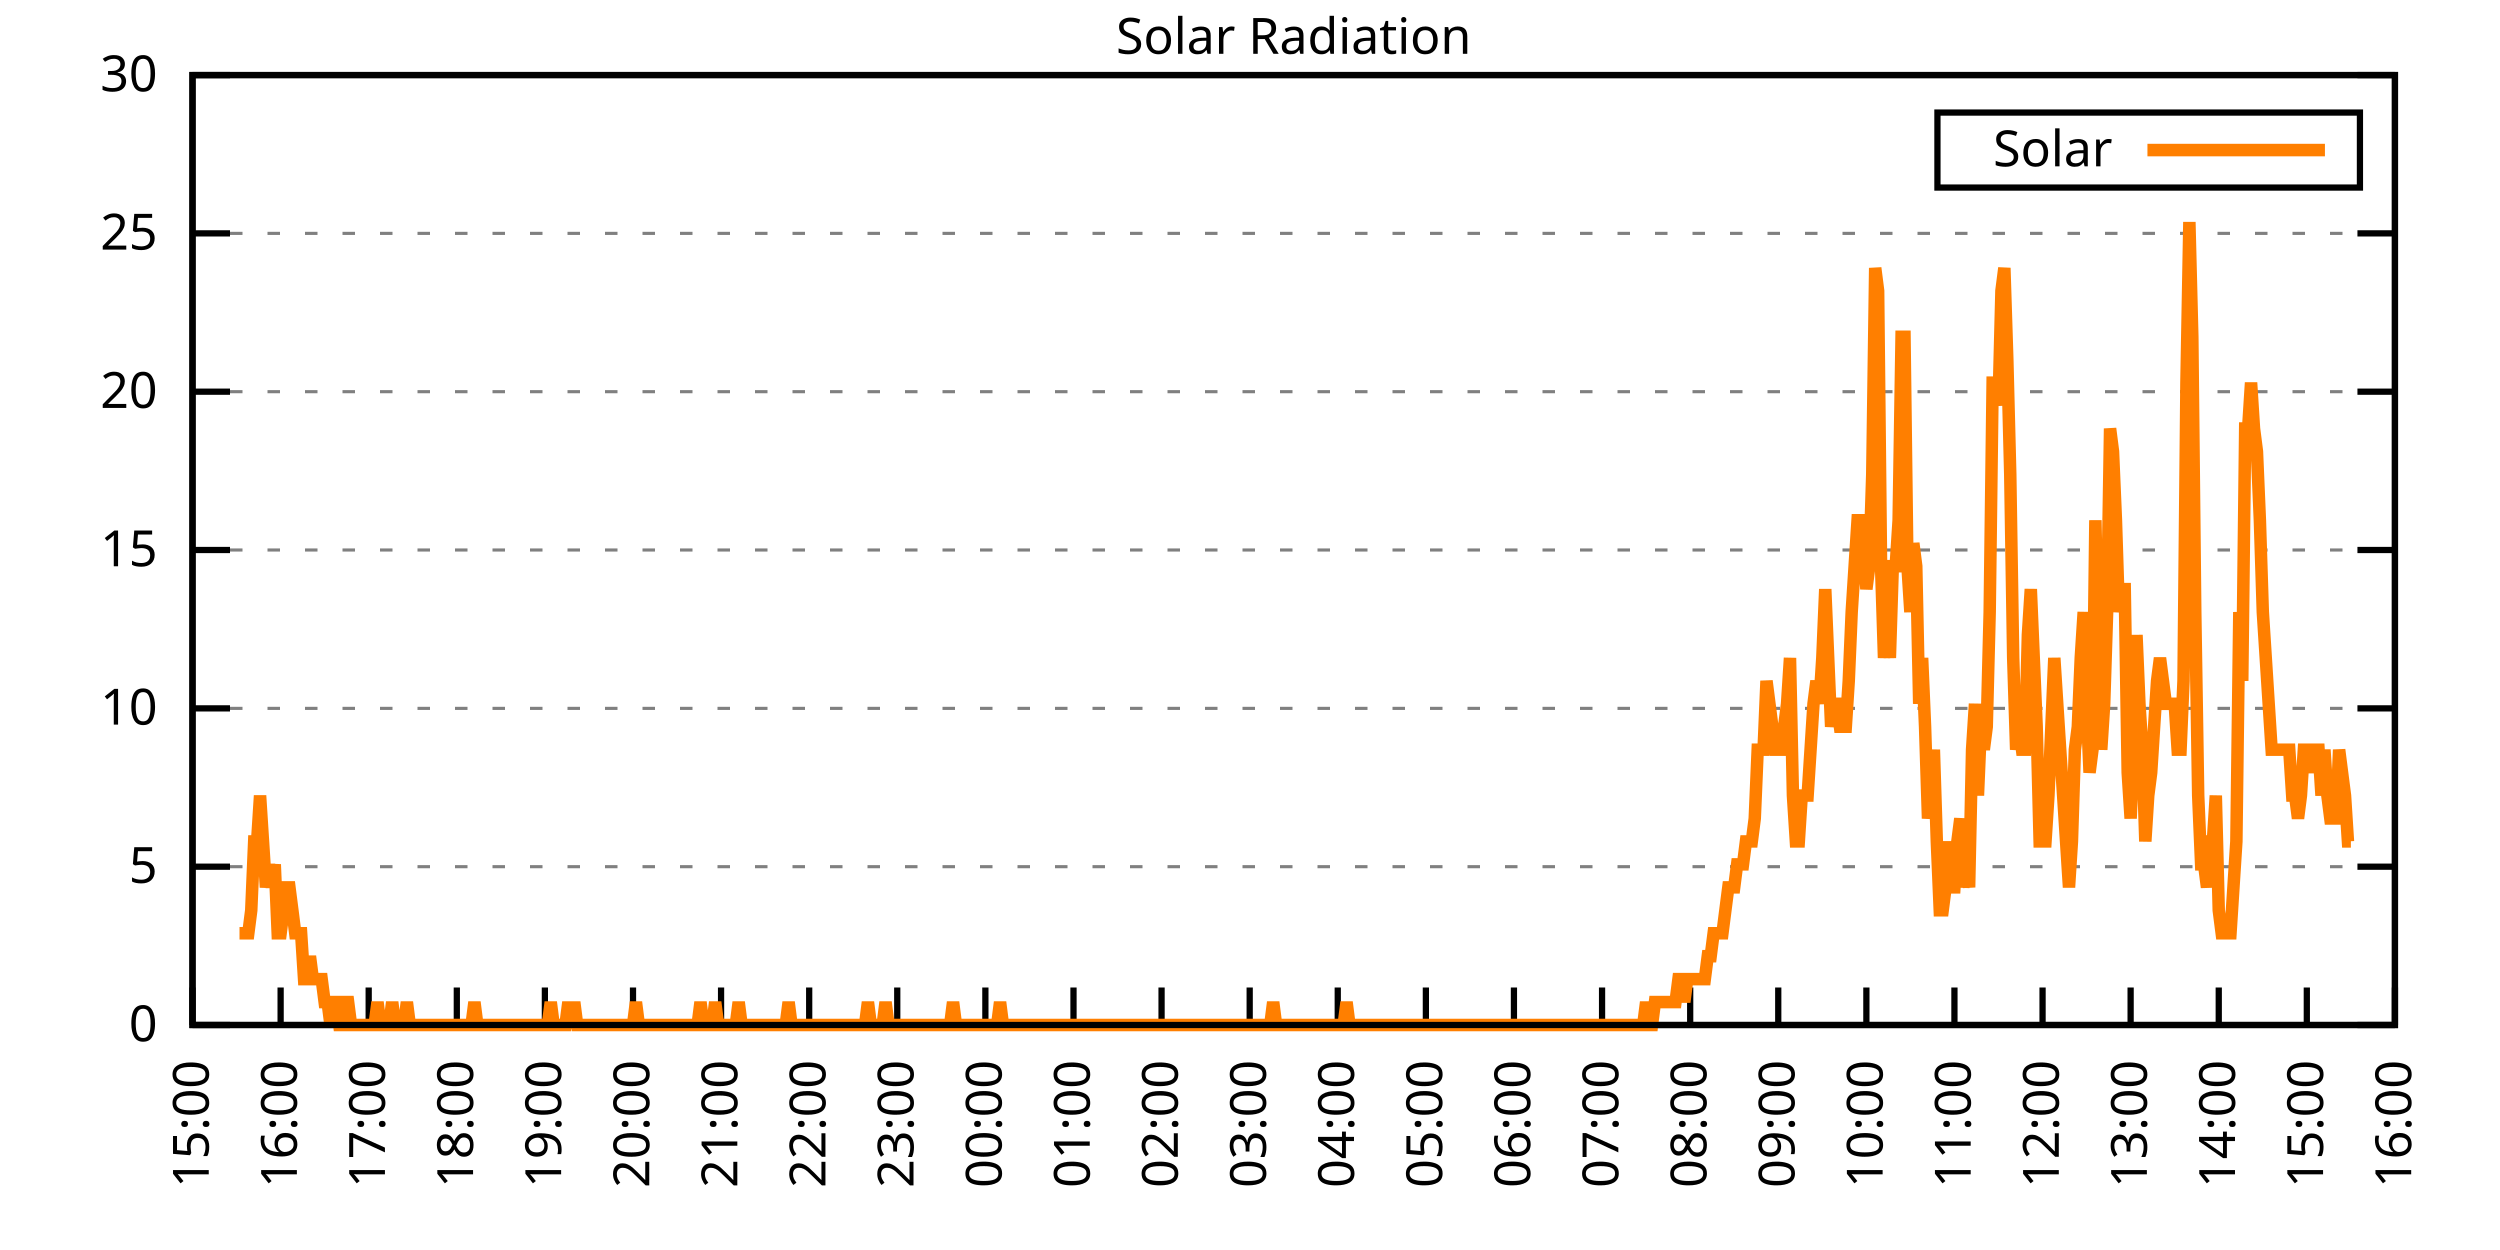
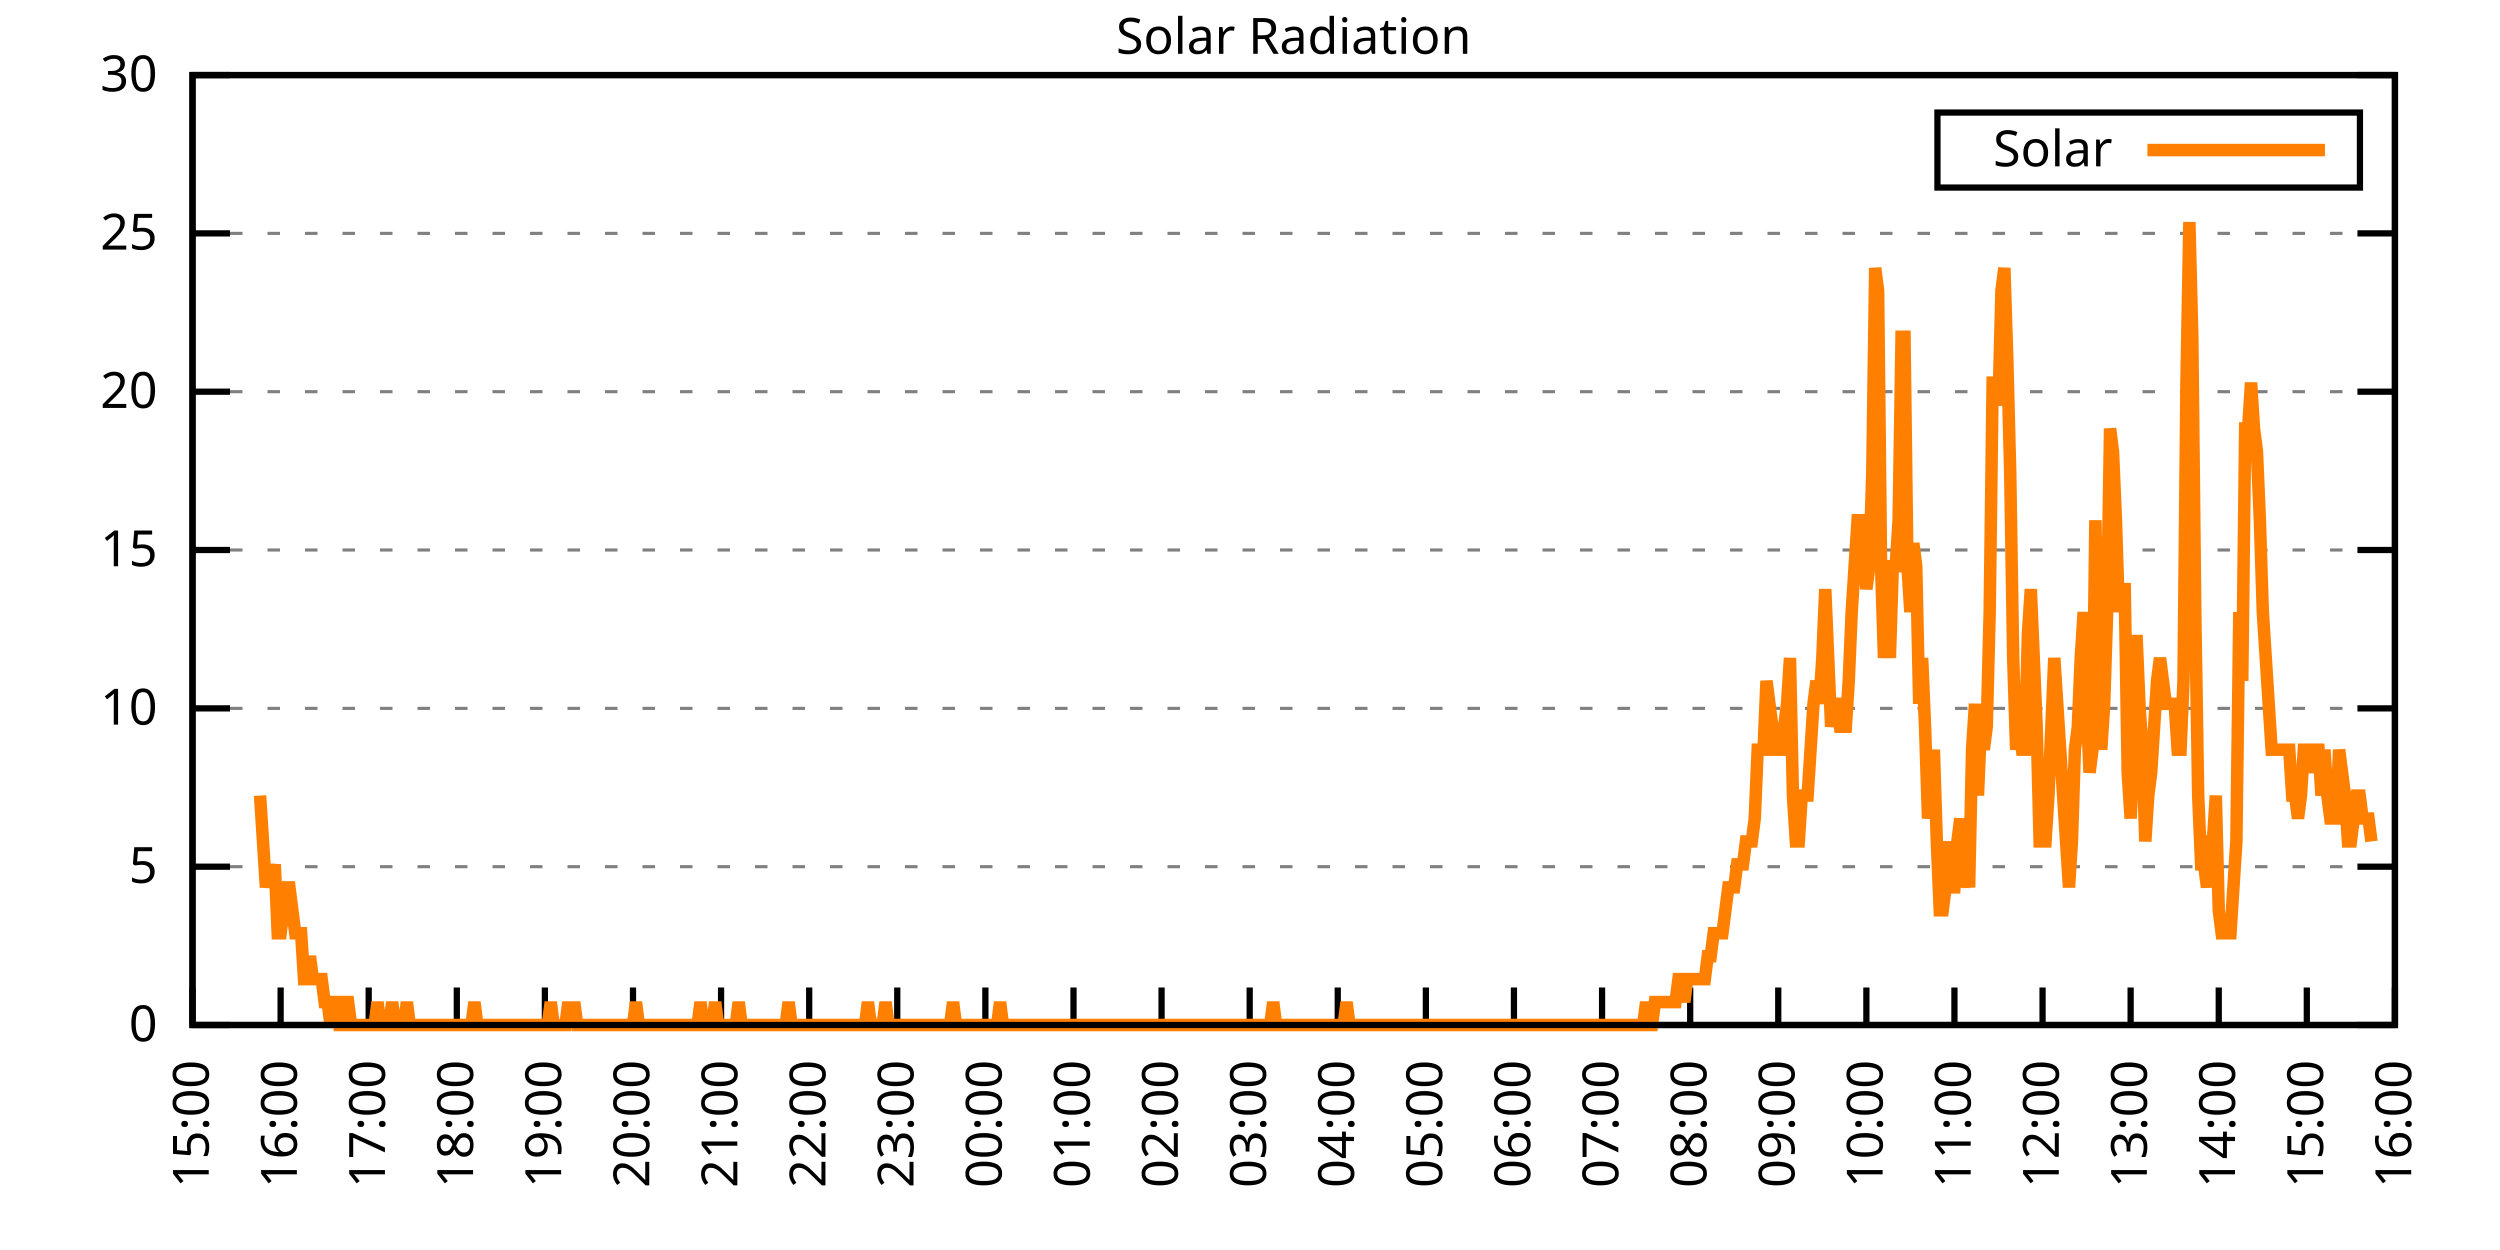
<svg xmlns="http://www.w3.org/2000/svg" xmlns:xlink="http://www.w3.org/1999/xlink" width="400" height="200" viewBox="0 0 400 200">
  <g id="gnuplot_canvas">
    <rect x="0" y="0" width="400" height="200" fill="none" />
    <defs>
      <circle id="gpDot" r="0.5" stroke-width="0.5" stroke="currentColor" />
      <path id="gpPt0" stroke-width="0.333" stroke="currentColor" d="M-1,0 h2 M0,-1 v2" />
      <path id="gpPt1" stroke-width="0.333" stroke="currentColor" d="M-1,-1 L1,1 M1,-1 L-1,1" />
      <path id="gpPt2" stroke-width="0.333" stroke="currentColor" d="M-1,0 L1,0 M0,-1 L0,1 M-1,-1 L1,1 M-1,1 L1,-1" />
      <rect id="gpPt3" stroke-width="0.333" stroke="currentColor" x="-1" y="-1" width="2" height="2" />
      <rect id="gpPt4" stroke-width="0.333" stroke="currentColor" fill="currentColor" x="-1" y="-1" width="2" height="2" />
      <circle id="gpPt5" stroke-width="0.333" stroke="currentColor" cx="0" cy="0" r="1" />
      <use xlink:href="#gpPt5" id="gpPt6" fill="currentColor" stroke="none" />
      <path id="gpPt7" stroke-width="0.333" stroke="currentColor" d="M0,-1.33 L-1.33,0.67 L1.33,0.67 z" />
      <use xlink:href="#gpPt7" id="gpPt8" fill="currentColor" stroke="none" />
      <use xlink:href="#gpPt7" id="gpPt9" stroke="currentColor" transform="rotate(180)" />
      <use xlink:href="#gpPt9" id="gpPt10" fill="currentColor" stroke="none" />
      <use xlink:href="#gpPt3" id="gpPt11" stroke="currentColor" transform="rotate(45)" />
      <use xlink:href="#gpPt11" id="gpPt12" fill="currentColor" stroke="none" />
      <path id="gpPt13" stroke-width="0.333" stroke="currentColor" d="M0,1.330 L1.265,0.411 L0.782,-1.067 L-0.782,-1.076 L-1.265,0.411 z" />
      <use xlink:href="#gpPt13" id="gpPt14" fill="currentColor" stroke="none" />
      <filter id="textbox" filterUnits="objectBoundingBox" x="0" y="0" height="1" width="1">
        <feFlood flood-color="white" flood-opacity="1" result="bgnd" />
        <feComposite in="SourceGraphic" in2="bgnd" operator="atop" />
      </filter>
      <filter id="greybox" filterUnits="objectBoundingBox" x="0" y="0" height="1" width="1">
        <feFlood flood-color="lightgrey" flood-opacity="1" result="grey" />
        <feComposite in="SourceGraphic" in2="grey" operator="atop" />
      </filter>
    </defs>
    <g fill="none" color="white" stroke="currentColor" stroke-width="1.00" stroke-linecap="butt" stroke-linejoin="miter">
</g>
    <g fill="none" color="black" stroke="currentColor" stroke-width="1.00" stroke-linecap="butt" stroke-linejoin="miter">
      <g stroke="none" shape-rendering="crispEdges">
        <polygon fill="rgb(255, 255, 255)" points="30.80,164.00 383.18,164.00 383.18,12.02 30.80,12.02 " />
      </g>
    </g>
    <g fill="none" color="black" stroke="currentColor" stroke-width="1.00" stroke-linecap="butt" stroke-linejoin="miter">
</g>
    <g fill="none" color="black" stroke="black" stroke-width="0.50" stroke-linecap="butt" stroke-linejoin="miter">
</g>
    <g fill="none" color="gray" stroke="currentColor" stroke-width="0.50" stroke-linecap="butt" stroke-linejoin="miter">
      <path stroke="gray" stroke-dasharray="2,4" class="gridline" d="M30.80,164.00 L383.19,164.00  " />
    </g>
    <g fill="none" color="gray" stroke="gray" stroke-width="1.00" stroke-linecap="butt" stroke-linejoin="miter">
</g>
    <g fill="none" color="black" stroke="currentColor" stroke-width="1.00" stroke-linecap="butt" stroke-linejoin="miter">
      <path stroke="black" d="M30.80,164.00 L36.80,164.00 M383.19,164.00 L377.19,164.00  " />
      <g transform="translate(25.20,166.60)" stroke="none" fill="black" font-family="Sans" font-size="8.00" text-anchor="end">
        <text>
          <tspan font-family="Sans"> 0</tspan>
        </text>
      </g>
    </g>
    <g fill="none" color="black" stroke="currentColor" stroke-width="1.00" stroke-linecap="butt" stroke-linejoin="miter">
</g>
    <g fill="none" color="black" stroke="black" stroke-width="0.50" stroke-linecap="butt" stroke-linejoin="miter">
</g>
    <g fill="none" color="gray" stroke="currentColor" stroke-width="0.50" stroke-linecap="butt" stroke-linejoin="miter">
      <path stroke="gray" stroke-dasharray="2,4" class="gridline" d="M30.80,138.67 L383.19,138.67  " />
    </g>
    <g fill="none" color="gray" stroke="gray" stroke-width="1.00" stroke-linecap="butt" stroke-linejoin="miter">
</g>
    <g fill="none" color="black" stroke="currentColor" stroke-width="1.00" stroke-linecap="butt" stroke-linejoin="miter">
      <path stroke="black" d="M30.80,138.67 L36.80,138.67 M383.19,138.67 L377.19,138.67  " />
      <g transform="translate(25.20,141.27)" stroke="none" fill="black" font-family="Sans" font-size="8.00" text-anchor="end">
        <text>
          <tspan font-family="Sans"> 5</tspan>
        </text>
      </g>
    </g>
    <g fill="none" color="black" stroke="currentColor" stroke-width="1.00" stroke-linecap="butt" stroke-linejoin="miter">
</g>
    <g fill="none" color="black" stroke="black" stroke-width="0.50" stroke-linecap="butt" stroke-linejoin="miter">
</g>
    <g fill="none" color="gray" stroke="currentColor" stroke-width="0.50" stroke-linecap="butt" stroke-linejoin="miter">
      <path stroke="gray" stroke-dasharray="2,4" class="gridline" d="M30.80,113.34 L383.19,113.34  " />
    </g>
    <g fill="none" color="gray" stroke="gray" stroke-width="1.00" stroke-linecap="butt" stroke-linejoin="miter">
</g>
    <g fill="none" color="black" stroke="currentColor" stroke-width="1.00" stroke-linecap="butt" stroke-linejoin="miter">
      <path stroke="black" d="M30.80,113.34 L36.80,113.34 M383.19,113.34 L377.19,113.34  " />
      <g transform="translate(25.20,115.94)" stroke="none" fill="black" font-family="Sans" font-size="8.00" text-anchor="end">
        <text>
          <tspan font-family="Sans"> 10</tspan>
        </text>
      </g>
    </g>
    <g fill="none" color="black" stroke="currentColor" stroke-width="1.00" stroke-linecap="butt" stroke-linejoin="miter">
</g>
    <g fill="none" color="black" stroke="black" stroke-width="0.50" stroke-linecap="butt" stroke-linejoin="miter">
</g>
    <g fill="none" color="gray" stroke="currentColor" stroke-width="0.50" stroke-linecap="butt" stroke-linejoin="miter">
      <path stroke="gray" stroke-dasharray="2,4" class="gridline" d="M30.80,88.00 L383.19,88.00  " />
    </g>
    <g fill="none" color="gray" stroke="gray" stroke-width="1.00" stroke-linecap="butt" stroke-linejoin="miter">
</g>
    <g fill="none" color="black" stroke="currentColor" stroke-width="1.00" stroke-linecap="butt" stroke-linejoin="miter">
      <path stroke="black" d="M30.80,88.00 L36.80,88.00 M383.19,88.00 L377.19,88.00  " />
      <g transform="translate(25.20,90.60)" stroke="none" fill="black" font-family="Sans" font-size="8.00" text-anchor="end">
        <text>
          <tspan font-family="Sans"> 15</tspan>
        </text>
      </g>
    </g>
    <g fill="none" color="black" stroke="currentColor" stroke-width="1.00" stroke-linecap="butt" stroke-linejoin="miter">
</g>
    <g fill="none" color="black" stroke="black" stroke-width="0.50" stroke-linecap="butt" stroke-linejoin="miter">
</g>
    <g fill="none" color="gray" stroke="currentColor" stroke-width="0.50" stroke-linecap="butt" stroke-linejoin="miter">
      <path stroke="gray" stroke-dasharray="2,4" class="gridline" d="M30.80,62.67 L383.19,62.67  " />
    </g>
    <g fill="none" color="gray" stroke="gray" stroke-width="1.00" stroke-linecap="butt" stroke-linejoin="miter">
</g>
    <g fill="none" color="black" stroke="currentColor" stroke-width="1.00" stroke-linecap="butt" stroke-linejoin="miter">
      <path stroke="black" d="M30.80,62.67 L36.80,62.67 M383.19,62.67 L377.19,62.67  " />
      <g transform="translate(25.20,65.27)" stroke="none" fill="black" font-family="Sans" font-size="8.00" text-anchor="end">
        <text>
          <tspan font-family="Sans"> 20</tspan>
        </text>
      </g>
    </g>
    <g fill="none" color="black" stroke="currentColor" stroke-width="1.00" stroke-linecap="butt" stroke-linejoin="miter">
</g>
    <g fill="none" color="black" stroke="black" stroke-width="0.50" stroke-linecap="butt" stroke-linejoin="miter">
</g>
    <g fill="none" color="gray" stroke="currentColor" stroke-width="0.50" stroke-linecap="butt" stroke-linejoin="miter">
      <path stroke="gray" stroke-dasharray="2,4" class="gridline" d="M30.80,37.34 L383.19,37.34  " />
    </g>
    <g fill="none" color="gray" stroke="gray" stroke-width="1.00" stroke-linecap="butt" stroke-linejoin="miter">
</g>
    <g fill="none" color="black" stroke="currentColor" stroke-width="1.00" stroke-linecap="butt" stroke-linejoin="miter">
      <path stroke="black" d="M30.80,37.34 L36.80,37.34 M383.19,37.34 L377.19,37.34  " />
      <g transform="translate(25.20,39.94)" stroke="none" fill="black" font-family="Sans" font-size="8.00" text-anchor="end">
        <text>
          <tspan font-family="Sans"> 25</tspan>
        </text>
      </g>
    </g>
    <g fill="none" color="black" stroke="currentColor" stroke-width="1.00" stroke-linecap="butt" stroke-linejoin="miter">
</g>
    <g fill="none" color="black" stroke="black" stroke-width="0.50" stroke-linecap="butt" stroke-linejoin="miter">
</g>
    <g fill="none" color="gray" stroke="currentColor" stroke-width="0.50" stroke-linecap="butt" stroke-linejoin="miter">
      <path stroke="gray" stroke-dasharray="2,4" class="gridline" d="M30.80,12.01 L383.19,12.01  " />
    </g>
    <g fill="none" color="gray" stroke="gray" stroke-width="1.00" stroke-linecap="butt" stroke-linejoin="miter">
</g>
    <g fill="none" color="black" stroke="currentColor" stroke-width="1.00" stroke-linecap="butt" stroke-linejoin="miter">
      <path stroke="black" d="M30.80,12.01 L36.80,12.01 M383.19,12.01 L377.19,12.01  " />
      <g transform="translate(25.20,14.61)" stroke="none" fill="black" font-family="Sans" font-size="8.00" text-anchor="end">
        <text>
          <tspan font-family="Sans"> 30</tspan>
        </text>
      </g>
    </g>
    <g fill="none" color="black" stroke="currentColor" stroke-width="1.00" stroke-linecap="butt" stroke-linejoin="miter">
      <path stroke="black" d="M30.80,164.00 L30.80,158.00  " />
      <g transform="translate(33.40,169.60) rotate(270.00)" stroke="none" fill="black" font-family="Sans" font-size="8.00" text-anchor="end">
        <text>
          <tspan font-family="Sans">15:00</tspan>
        </text>
      </g>
    </g>
    <g fill="none" color="black" stroke="currentColor" stroke-width="1.00" stroke-linecap="butt" stroke-linejoin="miter">
      <path stroke="black" d="M44.90,164.00 L44.90,158.00  " />
      <g transform="translate(47.50,169.60) rotate(270.00)" stroke="none" fill="black" font-family="Sans" font-size="8.00" text-anchor="end">
        <text>
          <tspan font-family="Sans">16:00</tspan>
        </text>
      </g>
    </g>
    <g fill="none" color="black" stroke="currentColor" stroke-width="1.00" stroke-linecap="butt" stroke-linejoin="miter">
      <path stroke="black" d="M58.99,164.00 L58.99,158.00  " />
      <g transform="translate(61.59,169.60) rotate(270.00)" stroke="none" fill="black" font-family="Sans" font-size="8.00" text-anchor="end">
        <text>
          <tspan font-family="Sans">17:00</tspan>
        </text>
      </g>
    </g>
    <g fill="none" color="black" stroke="currentColor" stroke-width="1.00" stroke-linecap="butt" stroke-linejoin="miter">
      <path stroke="black" d="M73.09,164.00 L73.09,158.00  " />
      <g transform="translate(75.69,169.60) rotate(270.00)" stroke="none" fill="black" font-family="Sans" font-size="8.00" text-anchor="end">
        <text>
          <tspan font-family="Sans">18:00</tspan>
        </text>
      </g>
    </g>
    <g fill="none" color="black" stroke="currentColor" stroke-width="1.00" stroke-linecap="butt" stroke-linejoin="miter">
      <path stroke="black" d="M87.18,164.00 L87.18,158.00  " />
      <g transform="translate(89.78,169.60) rotate(270.00)" stroke="none" fill="black" font-family="Sans" font-size="8.00" text-anchor="end">
        <text>
          <tspan font-family="Sans">19:00</tspan>
        </text>
      </g>
    </g>
    <g fill="none" color="black" stroke="currentColor" stroke-width="1.00" stroke-linecap="butt" stroke-linejoin="miter">
      <path stroke="black" d="M101.28,164.00 L101.28,158.00  " />
      <g transform="translate(103.88,169.60) rotate(270.00)" stroke="none" fill="black" font-family="Sans" font-size="8.00" text-anchor="end">
        <text>
          <tspan font-family="Sans">20:00</tspan>
        </text>
      </g>
    </g>
    <g fill="none" color="black" stroke="currentColor" stroke-width="1.00" stroke-linecap="butt" stroke-linejoin="miter">
      <path stroke="black" d="M115.37,164.00 L115.37,158.00  " />
      <g transform="translate(117.97,169.60) rotate(270.00)" stroke="none" fill="black" font-family="Sans" font-size="8.00" text-anchor="end">
        <text>
          <tspan font-family="Sans">21:00</tspan>
        </text>
      </g>
    </g>
    <g fill="none" color="black" stroke="currentColor" stroke-width="1.00" stroke-linecap="butt" stroke-linejoin="miter">
      <path stroke="black" d="M129.47,164.00 L129.47,158.00  " />
      <g transform="translate(132.07,169.60) rotate(270.00)" stroke="none" fill="black" font-family="Sans" font-size="8.00" text-anchor="end">
        <text>
          <tspan font-family="Sans">22:00</tspan>
        </text>
      </g>
    </g>
    <g fill="none" color="black" stroke="currentColor" stroke-width="1.00" stroke-linecap="butt" stroke-linejoin="miter">
      <path stroke="black" d="M143.56,164.00 L143.56,158.00  " />
      <g transform="translate(146.16,169.60) rotate(270.00)" stroke="none" fill="black" font-family="Sans" font-size="8.00" text-anchor="end">
        <text>
          <tspan font-family="Sans">23:00</tspan>
        </text>
      </g>
    </g>
    <g fill="none" color="black" stroke="currentColor" stroke-width="1.00" stroke-linecap="butt" stroke-linejoin="miter">
      <path stroke="black" d="M157.66,164.00 L157.66,158.00  " />
      <g transform="translate(160.26,169.60) rotate(270.00)" stroke="none" fill="black" font-family="Sans" font-size="8.00" text-anchor="end">
        <text>
          <tspan font-family="Sans">00:00</tspan>
        </text>
      </g>
    </g>
    <g fill="none" color="black" stroke="currentColor" stroke-width="1.00" stroke-linecap="butt" stroke-linejoin="miter">
      <path stroke="black" d="M171.76,164.00 L171.76,158.00  " />
      <g transform="translate(174.36,169.60) rotate(270.00)" stroke="none" fill="black" font-family="Sans" font-size="8.00" text-anchor="end">
        <text>
          <tspan font-family="Sans">01:00</tspan>
        </text>
      </g>
    </g>
    <g fill="none" color="black" stroke="currentColor" stroke-width="1.00" stroke-linecap="butt" stroke-linejoin="miter">
      <path stroke="black" d="M185.85,164.00 L185.85,158.00  " />
      <g transform="translate(188.45,169.60) rotate(270.00)" stroke="none" fill="black" font-family="Sans" font-size="8.00" text-anchor="end">
        <text>
          <tspan font-family="Sans">02:00</tspan>
        </text>
      </g>
    </g>
    <g fill="none" color="black" stroke="currentColor" stroke-width="1.00" stroke-linecap="butt" stroke-linejoin="miter">
      <path stroke="black" d="M199.95,164.00 L199.95,158.00  " />
      <g transform="translate(202.55,169.60) rotate(270.00)" stroke="none" fill="black" font-family="Sans" font-size="8.00" text-anchor="end">
        <text>
          <tspan font-family="Sans">03:00</tspan>
        </text>
      </g>
    </g>
    <g fill="none" color="black" stroke="currentColor" stroke-width="1.00" stroke-linecap="butt" stroke-linejoin="miter">
      <path stroke="black" d="M214.04,164.00 L214.04,158.00  " />
      <g transform="translate(216.64,169.60) rotate(270.00)" stroke="none" fill="black" font-family="Sans" font-size="8.00" text-anchor="end">
        <text>
          <tspan font-family="Sans">04:00</tspan>
        </text>
      </g>
    </g>
    <g fill="none" color="black" stroke="currentColor" stroke-width="1.00" stroke-linecap="butt" stroke-linejoin="miter">
      <path stroke="black" d="M228.14,164.00 L228.14,158.00  " />
      <g transform="translate(230.74,169.60) rotate(270.00)" stroke="none" fill="black" font-family="Sans" font-size="8.00" text-anchor="end">
        <text>
          <tspan font-family="Sans">05:00</tspan>
        </text>
      </g>
    </g>
    <g fill="none" color="black" stroke="currentColor" stroke-width="1.00" stroke-linecap="butt" stroke-linejoin="miter">
      <path stroke="black" d="M242.23,164.00 L242.23,158.00  " />
      <g transform="translate(244.83,169.60) rotate(270.00)" stroke="none" fill="black" font-family="Sans" font-size="8.00" text-anchor="end">
        <text>
          <tspan font-family="Sans">06:00</tspan>
        </text>
      </g>
    </g>
    <g fill="none" color="black" stroke="currentColor" stroke-width="1.00" stroke-linecap="butt" stroke-linejoin="miter">
      <path stroke="black" d="M256.33,164.00 L256.33,158.00  " />
      <g transform="translate(258.93,169.60) rotate(270.00)" stroke="none" fill="black" font-family="Sans" font-size="8.00" text-anchor="end">
        <text>
          <tspan font-family="Sans">07:00</tspan>
        </text>
      </g>
    </g>
    <g fill="none" color="black" stroke="currentColor" stroke-width="1.00" stroke-linecap="butt" stroke-linejoin="miter">
      <path stroke="black" d="M270.43,164.00 L270.43,158.00  " />
      <g transform="translate(273.03,169.60) rotate(270.00)" stroke="none" fill="black" font-family="Sans" font-size="8.00" text-anchor="end">
        <text>
          <tspan font-family="Sans">08:00</tspan>
        </text>
      </g>
    </g>
    <g fill="none" color="black" stroke="currentColor" stroke-width="1.00" stroke-linecap="butt" stroke-linejoin="miter">
      <path stroke="black" d="M284.52,164.00 L284.52,158.00  " />
      <g transform="translate(287.12,169.60) rotate(270.00)" stroke="none" fill="black" font-family="Sans" font-size="8.00" text-anchor="end">
        <text>
          <tspan font-family="Sans">09:00</tspan>
        </text>
      </g>
    </g>
    <g fill="none" color="black" stroke="currentColor" stroke-width="1.00" stroke-linecap="butt" stroke-linejoin="miter">
      <path stroke="black" d="M298.62,164.00 L298.62,158.00  " />
      <g transform="translate(301.22,169.60) rotate(270.00)" stroke="none" fill="black" font-family="Sans" font-size="8.00" text-anchor="end">
        <text>
          <tspan font-family="Sans">10:00</tspan>
        </text>
      </g>
    </g>
    <g fill="none" color="black" stroke="currentColor" stroke-width="1.00" stroke-linecap="butt" stroke-linejoin="miter">
      <path stroke="black" d="M312.71,164.00 L312.71,158.00  " />
      <g transform="translate(315.31,169.60) rotate(270.00)" stroke="none" fill="black" font-family="Sans" font-size="8.00" text-anchor="end">
        <text>
          <tspan font-family="Sans">11:00</tspan>
        </text>
      </g>
    </g>
    <g fill="none" color="black" stroke="currentColor" stroke-width="1.00" stroke-linecap="butt" stroke-linejoin="miter">
      <path stroke="black" d="M326.81,164.00 L326.81,158.00  " />
      <g transform="translate(329.41,169.60) rotate(270.00)" stroke="none" fill="black" font-family="Sans" font-size="8.00" text-anchor="end">
        <text>
          <tspan font-family="Sans">12:00</tspan>
        </text>
      </g>
    </g>
    <g fill="none" color="black" stroke="currentColor" stroke-width="1.00" stroke-linecap="butt" stroke-linejoin="miter">
      <path stroke="black" d="M340.90,164.00 L340.90,158.00  " />
      <g transform="translate(343.50,169.60) rotate(270.00)" stroke="none" fill="black" font-family="Sans" font-size="8.00" text-anchor="end">
        <text>
          <tspan font-family="Sans">13:00</tspan>
        </text>
      </g>
    </g>
    <g fill="none" color="black" stroke="currentColor" stroke-width="1.00" stroke-linecap="butt" stroke-linejoin="miter">
      <path stroke="black" d="M355.00,164.00 L355.00,158.00  " />
      <g transform="translate(357.60,169.60) rotate(270.00)" stroke="none" fill="black" font-family="Sans" font-size="8.00" text-anchor="end">
        <text>
          <tspan font-family="Sans">14:00</tspan>
        </text>
      </g>
    </g>
    <g fill="none" color="black" stroke="currentColor" stroke-width="1.00" stroke-linecap="butt" stroke-linejoin="miter">
      <path stroke="black" d="M369.09,164.00 L369.09,158.00  " />
      <g transform="translate(371.69,169.60) rotate(270.00)" stroke="none" fill="black" font-family="Sans" font-size="8.00" text-anchor="end">
        <text>
          <tspan font-family="Sans">15:00</tspan>
        </text>
      </g>
    </g>
    <g fill="none" color="black" stroke="currentColor" stroke-width="1.00" stroke-linecap="butt" stroke-linejoin="miter">
      <path stroke="black" d="M383.19,164.00 L383.19,158.00  " />
      <g transform="translate(385.79,169.60) rotate(270.00)" stroke="none" fill="black" font-family="Sans" font-size="8.00" text-anchor="end">
        <text>
          <tspan font-family="Sans">16:00</tspan>
        </text>
      </g>
    </g>
    <g fill="none" color="black" stroke="currentColor" stroke-width="1.00" stroke-linecap="butt" stroke-linejoin="miter">
</g>
    <g fill="none" color="black" stroke="currentColor" stroke-width="1.00" stroke-linecap="butt" stroke-linejoin="miter">
      <path stroke="black" d="M30.80,12.01 L30.80,164.00 L383.19,164.00 L383.19,12.01 L30.80,12.01 Z  " />
    </g>
    <g fill="none" color="black" stroke="currentColor" stroke-width="1.00" stroke-linecap="butt" stroke-linejoin="miter">
</g>
    <g fill="none" color="black" stroke="currentColor" stroke-width="1.00" stroke-linecap="butt" stroke-linejoin="miter">
      <path stroke="black" d="M309.99,30.01 L309.99,18.01 L377.59,18.01 L377.59,30.01 L309.99,30.01 Z  " />
    </g>
    <g id="Solar_Radiation_plot_1">
      <g fill="none" color="white" stroke="black" stroke-width="2.00" stroke-linecap="butt" stroke-linejoin="miter">
</g>
      <g fill="none" color="black" stroke="currentColor" stroke-width="2.00" stroke-linecap="butt" stroke-linejoin="miter">
        <g transform="translate(337.99,26.61)" stroke="none" fill="black" font-family="Sans" font-size="8.00" text-anchor="end">
          <text>
            <tspan font-family="Sans">Solar</tspan>
          </text>
        </g>
      </g>
      <g fill="none" color="black" stroke="currentColor" stroke-width="2.00" stroke-linecap="butt" stroke-linejoin="miter">
-         <path stroke="rgb(255, 127,   0)" d="M343.59,24.01 L371.99,24.01 M38.32,149.32 L38.79,149.32 L39.26,149.32 L39.73,149.32 L40.20,145.65 L40.67,134.63   L41.14,134.63 L41.61,127.29 L42.08,134.63 L42.55,141.98 L43.02,138.30 L43.49,141.98 L43.96,138.30 L44.43,149.32   L44.90,149.32 L45.37,145.65 L45.84,141.98 L46.31,141.98 L46.78,145.65 L47.24,149.32 L47.71,149.32 L48.18,149.32   L48.65,156.66 L49.12,156.66 L49.59,152.99 L50.06,156.66 L50.53,156.66 L51.00,156.66 L51.47,156.66 L51.94,160.33   L52.41,160.33 L52.88,164.00 L53.35,160.33 L53.82,160.33 L54.29,164.00 L54.76,164.00 L55.23,160.33 L55.70,160.33   L56.17,164.00 L56.64,164.00 L57.11,164.00 L57.58,164.00 L58.05,164.00 L58.52,164.00 L58.99,164.00 L59.46,164.00   L59.93,164.00 L60.40,160.33 L60.87,164.00 L61.34,164.00 L61.81,164.00 L62.28,164.00 L62.75,160.33 L63.22,164.00   L63.69,164.00 L64.16,164.00 L64.63,164.00 L65.10,160.33 L65.57,164.00 L66.04,164.00 L66.51,164.00 L66.98,164.00   L67.45,164.00 L67.92,164.00 L68.39,164.00 L68.86,164.00 L69.33,164.00 L69.80,164.00 L70.27,164.00 L70.74,164.00   L71.21,164.00 L71.68,164.00 L72.15,164.00 L72.62,164.00 L73.09,164.00 L73.56,164.00 L74.03,164.00 L74.50,164.00   L74.97,164.00 L75.44,164.00 L75.91,160.33 L76.38,164.00 L76.85,164.00 L77.32,164.00 L77.79,164.00 L78.26,164.00   L78.73,164.00 L79.19,164.00 L79.66,164.00 L80.13,164.00 L80.60,164.00 L81.07,164.00 L81.54,164.00 L82.01,164.00   L82.48,164.00 L82.95,164.00 L83.42,164.00 L83.89,164.00 L84.36,164.00 L84.83,164.00 L85.30,164.00 L85.77,164.00   L86.24,164.00 L86.71,164.00 L87.18,164.00 L87.65,164.00 L88.12,160.33 L88.59,164.00 L89.06,164.00 L89.53,164.00   L90.00,164.00 L90.47,164.00 L90.94,160.33 L91.41,164.00 L91.88,160.33 L92.35,164.00 L92.82,164.00 L93.29,164.00   L93.76,164.00 L94.23,164.00 L94.70,164.00 L95.17,164.00 L95.64,164.00 L96.11,164.00 L96.58,164.00 L97.05,164.00   L97.52,164.00 L97.99,164.00 L98.46,164.00 L98.93,164.00 L99.40,164.00 L99.87,164.00 L100.34,164.00 L100.81,164.00   L101.28,164.00 L101.75,160.33 L102.22,164.00 L102.69,164.00 L103.16,164.00 L103.63,164.00 L104.10,164.00 L104.57,164.00   L105.04,164.00 L105.51,164.00 L105.98,164.00 L106.45,164.00 L106.92,164.00 L107.39,164.00 L107.86,164.00 L108.33,164.00   L108.80,164.00 L109.27,164.00 L109.74,164.00 L110.21,164.00 L110.68,164.00 L111.14,164.00 L111.61,164.00 L112.08,160.33   L112.55,164.00 L113.02,164.00 L113.49,164.00 L113.96,164.00 L114.43,160.33 L114.90,164.00 L115.37,164.00 L115.84,164.00   L116.31,164.00 L116.78,164.00 L117.25,164.00 L117.72,164.00 L118.19,160.33 L118.66,164.00 L119.13,164.00 L119.60,164.00   L120.07,164.00 L120.54,164.00 L121.01,164.00 L121.48,164.00 L121.95,164.00 L122.42,164.00 L122.89,164.00 L123.36,164.00   L123.83,164.00 L124.30,164.00 L124.77,164.00 L125.24,164.00 L125.71,164.00 L126.18,160.33 L126.65,164.00 L127.12,164.00   L127.59,164.00 L128.06,164.00 L128.53,164.00 L129.00,164.00 L129.47,164.00 L129.94,164.00 L130.41,164.00 L130.88,164.00   L131.35,164.00 L131.82,164.00 L132.29,164.00 L132.76,164.00 L133.23,164.00 L133.70,164.00 L134.17,164.00 L134.64,164.00   L135.11,164.00 L135.58,164.00 L136.05,164.00 L136.52,164.00 L136.99,164.00 L137.46,164.00 L137.93,164.00 L138.40,164.00   L138.87,160.33 L139.34,164.00 L139.81,164.00 L140.28,164.00 L140.75,164.00 L141.22,164.00 L141.69,160.33 L142.16,164.00   L142.63,164.00 L143.09,164.00 L143.56,164.00 L144.03,164.00 L144.50,164.00 L144.97,164.00 L145.44,164.00 L145.91,164.00   L146.38,164.00 L146.85,164.00 L147.32,164.00 L147.79,164.00 L148.26,164.00 L148.73,164.00 L149.20,164.00 L149.67,164.00   L150.14,164.00 L150.61,164.00 L151.08,164.00 L151.55,164.00 L152.02,164.00 L152.49,160.33 L152.96,164.00 L153.43,164.00   L153.90,164.00 L154.37,164.00 L154.84,164.00 L155.31,164.00 L155.78,164.00 L156.25,164.00 L156.72,164.00 L157.19,164.00   L157.66,164.00 L158.13,164.00 L158.60,164.00 L159.07,164.00 L159.54,164.00 L160.01,160.33 L160.48,164.00 L160.95,164.00   L161.42,164.00 L161.89,164.00 L162.36,164.00 L162.83,164.00 L163.30,164.00 L163.77,164.00 L164.24,164.00 L164.71,164.00   L165.18,164.00 L165.65,164.00 L166.12,164.00 L166.59,164.00 L167.06,164.00 L167.53,164.00 L168.00,164.00 L168.47,164.00   L168.94,164.00 L169.41,164.00 L169.88,164.00 L170.35,164.00 L170.82,164.00 L171.29,164.00 L171.76,164.00 L172.23,164.00   L172.70,164.00 L173.17,164.00 L173.64,164.00 L174.11,164.00 L174.58,164.00 L175.04,164.00 L175.51,164.00 L175.98,164.00   L176.45,164.00 L176.92,164.00 L177.39,164.00 L177.86,164.00 L178.33,164.00 L178.80,164.00 L179.27,164.00 L179.74,164.00   L180.21,164.00 L180.68,164.00 L181.15,164.00 L181.62,164.00 L182.09,164.00 L182.56,164.00 L183.03,164.00 L183.50,164.00   L183.97,164.00 L184.44,164.00 L184.91,164.00 L185.38,164.00 L185.85,164.00 L186.32,164.00 L186.79,164.00 L187.26,164.00   L187.73,164.00 L188.20,164.00 L188.67,164.00 L189.14,164.00 L189.61,164.00 L190.08,164.00 L190.55,164.00 L191.02,164.00   L191.49,164.00 L191.96,164.00 L192.43,164.00 L192.90,164.00 L193.37,164.00 L193.84,164.00 L194.31,164.00 L194.78,164.00   L195.25,164.00 L195.72,164.00 L196.19,164.00 L196.66,164.00 L197.13,164.00 L197.60,164.00 L198.07,164.00 L198.54,164.00   L199.01,164.00 L199.48,164.00 L199.95,164.00 L200.42,164.00 L200.89,164.00 L201.36,164.00 L201.83,164.00 L202.30,164.00   L202.77,164.00 L203.24,164.00 L203.71,160.33 L204.18,164.00 L204.65,164.00 L205.12,164.00 L205.59,164.00 L206.06,164.00   L206.53,164.00 L207.00,164.00 L207.46,164.00 L207.93,164.00 L208.40,164.00 L208.87,164.00 L209.34,164.00 L209.81,164.00   L210.28,164.00 L210.75,164.00 L211.22,164.00 L211.69,164.00 L212.16,164.00 L212.63,164.00 L213.10,164.00 L213.57,164.00   L214.04,164.00 L214.51,164.00 L214.98,164.00 L215.45,160.33 L215.92,164.00 L216.39,164.00 L216.86,164.00 L217.33,164.00   L217.80,164.00 L218.27,164.00 L218.74,164.00 L219.21,164.00 L219.68,164.00 L220.15,164.00 L220.62,164.00 L221.09,164.00   L221.56,164.00 L222.03,164.00 L222.50,164.00 L222.97,164.00 L223.44,164.00 L223.91,164.00 L224.38,164.00 L224.85,164.00   L225.32,164.00 L225.79,164.00 L226.26,164.00 L226.73,164.00 L227.20,164.00 L227.67,164.00 L228.14,164.00 L228.61,164.00   L229.08,164.00 L229.55,164.00 L230.02,164.00 L230.49,164.00 L230.96,164.00 L231.43,164.00 L231.90,164.00 L232.37,164.00   L232.84,164.00 L233.31,164.00 L233.78,164.00 L234.25,164.00 L234.72,164.00 L235.19,164.00 L235.66,164.00 L236.13,164.00   L236.60,164.00 L237.07,164.00 L237.54,164.00 L238.01,164.00 L238.48,164.00 L238.95,164.00 L239.41,164.00 L239.88,164.00   L240.35,164.00 L240.82,164.00 L241.29,164.00 L241.76,164.00 L242.23,164.00 L242.70,164.00 L243.17,164.00 L243.64,164.00   L244.11,164.00 L244.58,164.00 L245.05,164.00 L245.52,164.00 L245.99,164.00 L246.46,164.00 L246.93,164.00 L247.40,164.00   L247.87,164.00 L248.34,164.00 L248.81,164.00 L249.28,164.00 L249.75,164.00 L250.22,164.00 L250.69,164.00 L251.16,164.00   L251.63,164.00 L252.10,164.00 L252.57,164.00 L253.04,164.00 L253.51,164.00 L253.98,164.00 L254.45,164.00 L254.92,164.00   L255.39,164.00 L255.86,164.00 L256.33,164.00 L256.80,164.00 L257.27,164.00 L257.74,164.00 L258.21,164.00 L258.68,164.00   L259.15,164.00 L259.62,164.00 L260.09,164.00 L260.56,164.00 L261.03,164.00 L261.50,164.00 L261.97,164.00 L262.44,164.00   L262.91,164.00 L263.38,160.33 L263.85,164.00 L264.32,164.00 L264.79,160.33 L265.26,160.33 L265.73,160.33 L266.20,160.33   L266.67,160.33 L267.14,160.33 L267.61,160.33 L268.08,160.33 L268.55,156.66 L269.02,156.66 L269.49,160.33 L269.96,156.66   L270.43,156.66 L270.90,156.66 L271.36,156.66 L271.83,156.66 L272.30,156.66 L272.77,156.66 L273.24,152.99 L273.71,152.99   L274.18,149.32 L274.65,149.32 L275.12,149.32 L275.59,149.32 L276.06,145.65 L276.53,141.98 L277.00,141.98 L277.47,141.98   L277.94,138.30 L278.41,138.30 L278.88,138.30 L279.35,134.63 L279.82,134.63 L280.29,134.63 L280.76,130.96 L281.23,119.95   L281.70,119.95 L282.17,119.95 L282.64,108.94 L283.11,112.61 L283.58,116.28 L284.05,119.95 L284.52,119.95 L284.99,119.95   L285.46,116.28 L285.93,112.61 L286.40,105.27 L286.87,127.29 L287.34,134.63 L287.81,134.63 L288.28,127.29 L288.75,127.29   L289.22,127.29 L289.69,119.95 L290.16,112.61 L290.63,108.94 L291.10,112.61 L291.57,105.27 L292.04,94.26 L292.51,105.27   L292.98,116.28 L293.45,112.61 L293.92,112.61 L294.39,116.28 L294.86,116.28 L295.33,116.28 L295.80,108.94 L296.27,97.93   L296.74,90.59 L297.21,83.24 L297.68,83.24 L298.15,86.91 L298.62,94.26 L299.09,90.59 L299.56,75.90 L300.03,42.87   L300.50,46.54 L300.97,90.59 L301.44,105.27 L301.91,97.93 L302.38,105.27 L302.85,90.59 L303.31,90.59 L303.78,83.24   L304.25,53.88 L304.72,53.88 L305.19,90.59 L305.66,97.93 L306.13,86.91 L306.60,90.59 L307.07,112.61 L307.54,105.27   L308.01,116.28 L308.48,130.96 L308.95,127.29 L309.42,119.95 L309.89,134.63 L310.36,145.65 L310.83,145.65 L311.30,141.98   L311.77,134.63 L312.24,141.98 L312.71,141.98 L313.18,134.63 L313.65,130.96 L314.12,141.98 L314.59,138.30 L315.06,141.98   L315.53,119.95 L316.00,112.61 L316.47,127.29 L316.94,116.28 L317.41,119.95 L317.88,116.28 L318.35,97.93 L318.82,61.22   L319.29,61.22 L319.76,64.89 L320.23,46.54 L320.70,42.87 L321.17,57.55 L321.64,75.90 L322.11,105.27 L322.58,119.95   L323.05,116.28 L323.52,119.95 L323.99,119.95 L324.46,101.60 L324.93,94.26 L325.40,105.27 L325.87,116.28 L326.34,134.63   L326.81,134.63 L327.28,134.63 L327.75,127.29 L328.22,116.28 L328.69,105.27 L329.16,112.61 L329.63,119.95 L330.10,127.29   L330.57,134.63 L331.04,141.98 L331.51,134.63 L331.98,119.95 L332.45,116.28 L332.92,105.27 L333.39,97.93 L333.86,112.61   L334.33,123.62 L334.80,119.95 L335.26,83.24 L335.73,105.27 L336.20,119.95 L336.67,112.61 L337.14,97.93 L337.61,68.56   L338.08,72.23 L338.55,83.24 L339.02,97.93 L339.49,94.26 L339.96,94.26 L340.43,123.62 L340.90,130.96 L341.37,119.95   L341.84,101.60 L342.31,112.61 L342.78,119.95 L343.25,134.63 L343.72,127.29 L344.19,123.62 L344.66,116.28 L345.13,108.94   L345.60,105.27 L346.07,108.94 L346.54,112.61 L347.01,112.61 L347.48,112.61 L347.95,112.61 L348.42,119.95 L348.89,119.95   L349.36,108.94 L349.83,61.22 L350.30,35.52 L350.77,53.88 L351.24,97.93 L351.71,127.29 L352.18,138.30 L352.65,138.30   L353.12,141.98 L353.59,134.63 L354.06,134.63 L354.53,127.29 L355.00,145.65 L355.47,149.32 L355.94,149.32 L356.41,149.32   L356.88,149.32 L357.35,141.98 L357.82,134.63 L358.29,97.93 L358.76,108.94 L359.23,68.56 L359.70,68.56 L360.17,61.22   L360.64,68.56 L361.11,72.23 L361.58,83.24 L362.05,97.93 L362.52,105.27 L362.99,112.61 L363.46,119.95 L363.93,119.95   L364.40,119.95 L364.87,119.95 L365.34,119.95 L365.81,119.95 L366.28,119.95 L366.75,127.29 L367.21,127.29 L367.68,130.96   L368.15,127.29 L368.62,119.95 L369.09,119.95 L369.56,123.62 L370.03,119.95 L370.50,119.95 L370.97,119.95 L371.44,127.29   L371.91,119.95 L372.38,127.29 L372.85,130.96 L373.32,130.96 L373.79,130.96 L374.26,119.95 L374.73,123.62 L375.20,127.29   L375.67,134.63 L376.14,134.63  " />
+         <path stroke="rgb(255, 127,   0)" d="M343.59,24.01 L371.99,24.01 M41.61,127.29 L42.08,134.63 L42.55,141.98 L43.02,138.30 L43.49,141.98 L43.96,138.30   L44.43,149.32 L44.90,149.32 L45.37,145.65 L45.84,141.98 L46.31,141.98 L46.78,145.65 L47.24,149.32 L47.71,149.32   L48.18,149.32 L48.65,156.66 L49.12,156.66 L49.59,152.99 L50.06,156.66 L50.53,156.66 L51.00,156.66 L51.47,156.66   L51.94,160.33 L52.41,160.33 L52.88,164.00 L53.35,160.33 L53.82,160.33 L54.29,164.00 L54.76,164.00 L55.23,160.33   L55.70,160.33 L56.17,164.00 L56.64,164.00 L57.11,164.00 L57.58,164.00 L58.05,164.00 L58.52,164.00 L58.99,164.00   L59.46,164.00 L59.93,164.00 L60.40,160.33 L60.87,164.00 L61.34,164.00 L61.81,164.00 L62.28,164.00 L62.75,160.33   L63.22,164.00 L63.69,164.00 L64.16,164.00 L64.63,164.00 L65.10,160.33 L65.57,164.00 L66.04,164.00 L66.51,164.00   L66.98,164.00 L67.45,164.00 L67.92,164.00 L68.39,164.00 L68.86,164.00 L69.33,164.00 L69.80,164.00 L70.27,164.00   L70.74,164.00 L71.21,164.00 L71.68,164.00 L72.15,164.00 L72.62,164.00 L73.09,164.00 L73.56,164.00 L74.03,164.00   L74.50,164.00 L74.97,164.00 L75.44,164.00 L75.91,160.33 L76.38,164.00 L76.85,164.00 L77.32,164.00 L77.79,164.00   L78.26,164.00 L78.73,164.00 L79.19,164.00 L79.66,164.00 L80.13,164.00 L80.60,164.00 L81.07,164.00 L81.54,164.00   L82.01,164.00 L82.48,164.00 L82.95,164.00 L83.42,164.00 L83.89,164.00 L84.36,164.00 L84.83,164.00 L85.30,164.00   L85.77,164.00 L86.24,164.00 L86.71,164.00 L87.18,164.00 L87.65,164.00 L88.12,160.33 L88.59,164.00 L89.06,164.00   L89.53,164.00 L90.00,164.00 L90.47,164.00 L90.94,160.33 L91.41,164.00 L91.88,160.33 L92.35,164.00 L92.82,164.00   L93.29,164.00 L93.76,164.00 L94.23,164.00 L94.70,164.00 L95.17,164.00 L95.64,164.00 L96.11,164.00 L96.58,164.00   L97.05,164.00 L97.52,164.00 L97.99,164.00 L98.46,164.00 L98.93,164.00 L99.40,164.00 L99.87,164.00 L100.34,164.00   L100.81,164.00 L101.28,164.00 L101.75,160.33 L102.22,164.00 L102.69,164.00 L103.16,164.00 L103.63,164.00 L104.10,164.00   L104.57,164.00 L105.04,164.00 L105.51,164.00 L105.98,164.00 L106.45,164.00 L106.92,164.00 L107.39,164.00 L107.86,164.00   L108.33,164.00 L108.80,164.00 L109.27,164.00 L109.74,164.00 L110.21,164.00 L110.68,164.00 L111.14,164.00 L111.61,164.00   L112.08,160.33 L112.55,164.00 L113.02,164.00 L113.49,164.00 L113.96,164.00 L114.43,160.33 L114.90,164.00 L115.37,164.00   L115.84,164.00 L116.31,164.00 L116.78,164.00 L117.25,164.00 L117.72,164.00 L118.19,160.33 L118.66,164.00 L119.13,164.00   L119.60,164.00 L120.07,164.00 L120.54,164.00 L121.01,164.00 L121.48,164.00 L121.95,164.00 L122.42,164.00 L122.89,164.00   L123.36,164.00 L123.83,164.00 L124.30,164.00 L124.77,164.00 L125.24,164.00 L125.71,164.00 L126.18,160.33 L126.65,164.00   L127.12,164.00 L127.59,164.00 L128.06,164.00 L128.53,164.00 L129.00,164.00 L129.47,164.00 L129.94,164.00 L130.41,164.00   L130.88,164.00 L131.35,164.00 L131.82,164.00 L132.29,164.00 L132.76,164.00 L133.23,164.00 L133.70,164.00 L134.17,164.00   L134.64,164.00 L135.11,164.00 L135.58,164.00 L136.05,164.00 L136.52,164.00 L136.99,164.00 L137.46,164.00 L137.93,164.00   L138.40,164.00 L138.87,160.33 L139.34,164.00 L139.81,164.00 L140.28,164.00 L140.75,164.00 L141.22,164.00 L141.69,160.33   L142.16,164.00 L142.63,164.00 L143.09,164.00 L143.56,164.00 L144.03,164.00 L144.50,164.00 L144.97,164.00 L145.44,164.00   L145.91,164.00 L146.38,164.00 L146.85,164.00 L147.32,164.00 L147.79,164.00 L148.26,164.00 L148.73,164.00 L149.20,164.00   L149.67,164.00 L150.14,164.00 L150.61,164.00 L151.08,164.00 L151.55,164.00 L152.02,164.00 L152.49,160.33 L152.96,164.00   L153.43,164.00 L153.90,164.00 L154.37,164.00 L154.84,164.00 L155.31,164.00 L155.78,164.00 L156.25,164.00 L156.72,164.00   L157.19,164.00 L157.66,164.00 L158.13,164.00 L158.60,164.00 L159.07,164.00 L159.54,164.00 L160.01,160.33 L160.48,164.00   L160.95,164.00 L161.42,164.00 L161.89,164.00 L162.36,164.00 L162.83,164.00 L163.30,164.00 L163.77,164.00 L164.24,164.00   L164.71,164.00 L165.18,164.00 L165.65,164.00 L166.12,164.00 L166.59,164.00 L167.06,164.00 L167.53,164.00 L168.00,164.00   L168.47,164.00 L168.94,164.00 L169.41,164.00 L169.88,164.00 L170.35,164.00 L170.82,164.00 L171.29,164.00 L171.76,164.00   L172.23,164.00 L172.70,164.00 L173.17,164.00 L173.64,164.00 L174.11,164.00 L174.58,164.00 L175.04,164.00 L175.51,164.00   L175.98,164.00 L176.45,164.00 L176.92,164.00 L177.39,164.00 L177.86,164.00 L178.33,164.00 L178.80,164.00 L179.27,164.00   L179.74,164.00 L180.21,164.00 L180.68,164.00 L181.15,164.00 L181.62,164.00 L182.09,164.00 L182.56,164.00 L183.03,164.00   L183.50,164.00 L183.97,164.00 L184.44,164.00 L184.91,164.00 L185.38,164.00 L185.85,164.00 L186.32,164.00 L186.79,164.00   L187.26,164.00 L187.73,164.00 L188.20,164.00 L188.67,164.00 L189.14,164.00 L189.61,164.00 L190.08,164.00 L190.55,164.00   L191.02,164.00 L191.49,164.00 L191.96,164.00 L192.43,164.00 L192.90,164.00 L193.37,164.00 L193.84,164.00 L194.31,164.00   L194.78,164.00 L195.25,164.00 L195.72,164.00 L196.19,164.00 L196.66,164.00 L197.13,164.00 L197.60,164.00 L198.07,164.00   L198.54,164.00 L199.01,164.00 L199.48,164.00 L199.95,164.00 L200.42,164.00 L200.89,164.00 L201.36,164.00 L201.83,164.00   L202.30,164.00 L202.77,164.00 L203.24,164.00 L203.71,160.33 L204.18,164.00 L204.65,164.00 L205.12,164.00 L205.59,164.00   L206.06,164.00 L206.53,164.00 L207.00,164.00 L207.46,164.00 L207.93,164.00 L208.40,164.00 L208.87,164.00 L209.34,164.00   L209.81,164.00 L210.28,164.00 L210.75,164.00 L211.22,164.00 L211.69,164.00 L212.16,164.00 L212.63,164.00 L213.10,164.00   L213.57,164.00 L214.04,164.00 L214.51,164.00 L214.98,164.00 L215.45,160.33 L215.92,164.00 L216.39,164.00 L216.86,164.00   L217.33,164.00 L217.80,164.00 L218.27,164.00 L218.74,164.00 L219.21,164.00 L219.68,164.00 L220.15,164.00 L220.62,164.00   L221.09,164.00 L221.56,164.00 L222.03,164.00 L222.50,164.00 L222.97,164.00 L223.44,164.00 L223.91,164.00 L224.38,164.00   L224.85,164.00 L225.32,164.00 L225.79,164.00 L226.26,164.00 L226.73,164.00 L227.20,164.00 L227.67,164.00 L228.14,164.00   L228.61,164.00 L229.08,164.00 L229.55,164.00 L230.02,164.00 L230.49,164.00 L230.96,164.00 L231.43,164.00 L231.90,164.00   L232.37,164.00 L232.84,164.00 L233.31,164.00 L233.78,164.00 L234.25,164.00 L234.72,164.00 L235.19,164.00 L235.66,164.00   L236.13,164.00 L236.60,164.00 L237.07,164.00 L237.54,164.00 L238.01,164.00 L238.48,164.00 L238.95,164.00 L239.41,164.00   L239.88,164.00 L240.35,164.00 L240.82,164.00 L241.29,164.00 L241.76,164.00 L242.23,164.00 L242.70,164.00 L243.17,164.00   L243.64,164.00 L244.11,164.00 L244.58,164.00 L245.05,164.00 L245.52,164.00 L245.99,164.00 L246.46,164.00 L246.93,164.00   L247.40,164.00 L247.87,164.00 L248.34,164.00 L248.81,164.00 L249.28,164.00 L249.75,164.00 L250.22,164.00 L250.69,164.00   L251.16,164.00 L251.63,164.00 L252.10,164.00 L252.57,164.00 L253.04,164.00 L253.51,164.00 L253.98,164.00 L254.45,164.00   L254.92,164.00 L255.39,164.00 L255.86,164.00 L256.33,164.00 L256.80,164.00 L257.27,164.00 L257.74,164.00 L258.21,164.00   L258.68,164.00 L259.15,164.00 L259.62,164.00 L260.09,164.00 L260.56,164.00 L261.03,164.00 L261.50,164.00 L261.97,164.00   L262.44,164.00 L262.91,164.00 L263.38,160.33 L263.85,164.00 L264.32,164.00 L264.79,160.33 L265.26,160.33 L265.73,160.33   L266.20,160.33 L266.67,160.33 L267.14,160.33 L267.61,160.33 L268.08,160.33 L268.55,156.66 L269.02,156.66 L269.49,160.33   L269.96,156.66 L270.43,156.66 L270.90,156.66 L271.36,156.66 L271.83,156.66 L272.30,156.66 L272.77,156.66 L273.24,152.99   L273.71,152.99 L274.18,149.32 L274.65,149.32 L275.12,149.32 L275.59,149.32 L276.06,145.65 L276.53,141.98 L277.00,141.98   L277.47,141.98 L277.94,138.30 L278.41,138.30 L278.88,138.30 L279.35,134.63 L279.82,134.63 L280.29,134.63 L280.76,130.96   L281.23,119.95 L281.70,119.95 L282.17,119.95 L282.64,108.94 L283.11,112.61 L283.58,116.28 L284.05,119.95 L284.52,119.95   L284.99,119.95 L285.46,116.28 L285.93,112.61 L286.40,105.27 L286.87,127.29 L287.34,134.63 L287.81,134.63 L288.28,127.29   L288.75,127.29 L289.22,127.29 L289.69,119.95 L290.16,112.61 L290.63,108.94 L291.10,112.61 L291.57,105.27 L292.04,94.26   L292.51,105.27 L292.98,116.28 L293.45,112.61 L293.92,112.61 L294.39,116.28 L294.86,116.28 L295.33,116.28 L295.80,108.94   L296.27,97.93 L296.74,90.59 L297.21,83.24 L297.68,83.24 L298.15,86.91 L298.62,94.26 L299.09,90.59 L299.56,75.90   L300.03,42.87 L300.50,46.54 L300.97,90.59 L301.44,105.27 L301.91,97.93 L302.38,105.27 L302.85,90.59 L303.31,90.59   L303.78,83.24 L304.25,53.88 L304.72,53.88 L305.19,90.59 L305.66,97.93 L306.13,86.91 L306.60,90.59 L307.07,112.61   L307.54,105.27 L308.01,116.28 L308.48,130.96 L308.95,127.29 L309.42,119.95 L309.89,134.63 L310.36,145.65 L310.83,145.65   L311.30,141.98 L311.77,134.63 L312.24,141.98 L312.71,141.98 L313.18,134.63 L313.65,130.96 L314.12,141.98 L314.59,138.30   L315.06,141.98 L315.53,119.95 L316.00,112.61 L316.47,127.29 L316.94,116.28 L317.41,119.95 L317.88,116.28 L318.35,97.93   L318.82,61.22 L319.29,61.22 L319.76,64.89 L320.23,46.54 L320.70,42.87 L321.17,57.55 L321.64,75.90 L322.11,105.27   L322.58,119.95 L323.05,116.28 L323.52,119.95 L323.99,119.95 L324.46,101.60 L324.93,94.26 L325.40,105.27 L325.87,116.28   L326.34,134.63 L326.81,134.63 L327.28,134.63 L327.75,127.29 L328.22,116.28 L328.69,105.27 L329.16,112.61 L329.63,119.95   L330.10,127.29 L330.57,134.63 L331.04,141.98 L331.51,134.63 L331.98,119.95 L332.45,116.28 L332.92,105.27 L333.39,97.93   L333.86,112.61 L334.33,123.62 L334.80,119.95 L335.26,83.24 L335.73,105.27 L336.20,119.95 L336.67,112.61 L337.14,97.93   L337.61,68.56 L338.08,72.23 L338.55,83.24 L339.02,97.93 L339.49,94.26 L339.96,94.26 L340.43,123.62 L340.90,130.96   L341.37,119.95 L341.84,101.60 L342.31,112.61 L342.78,119.95 L343.25,134.63 L343.72,127.29 L344.19,123.62 L344.66,116.28   L345.13,108.94 L345.60,105.27 L346.07,108.94 L346.54,112.61 L347.01,112.61 L347.48,112.61 L347.95,112.61 L348.42,119.95   L348.89,119.95 L349.36,108.94 L349.83,61.22 L350.30,35.52 L350.77,53.88 L351.24,97.93 L351.71,127.29 L352.18,138.30   L352.65,138.30 L353.12,141.98 L353.59,134.63 L354.06,134.63 L354.53,127.29 L355.00,145.65 L355.47,149.32 L355.94,149.32   L356.41,149.32 L356.88,149.32 L357.35,141.98 L357.82,134.63 L358.29,97.93 L358.76,108.94 L359.23,68.56 L359.70,68.56   L360.17,61.22 L360.64,68.56 L361.11,72.23 L361.58,83.24 L362.05,97.93 L362.52,105.27 L362.99,112.61 L363.46,119.95   L363.93,119.95 L364.40,119.95 L364.87,119.95 L365.34,119.95 L365.81,119.95 L366.28,119.95 L366.75,127.29 L367.21,127.29   L367.68,130.96 L368.15,127.29 L368.62,119.95 L369.09,119.95 L369.56,123.62 L370.03,119.95 L370.50,119.95 L370.97,119.95   L371.44,127.29 L371.91,119.95 L372.38,127.29 L372.85,130.96 L373.32,130.96 L373.79,130.96 L374.26,119.95 L374.73,123.62   L375.20,127.29 L375.67,134.63 L376.14,134.63 L376.61,130.96 L377.08,127.29 L377.55,127.29 L378.02,130.96 L378.49,130.96   L378.96,130.96 L379.43,134.63  " />
      </g>
    </g>
    <g fill="none" color="black" stroke="currentColor" stroke-width="2.00" stroke-linecap="butt" stroke-linejoin="miter">
</g>
    <g fill="none" color="black" stroke="black" stroke-width="1.00" stroke-linecap="butt" stroke-linejoin="miter">
</g>
    <g fill="none" color="black" stroke="currentColor" stroke-width="1.00" stroke-linecap="butt" stroke-linejoin="miter">
      <path stroke="black" d="M30.80,12.01 L30.80,164.00 L383.19,164.00 L383.19,12.01 L30.80,12.01 Z  " />
      <g transform="translate(6.80,88.01) rotate(270.00)" stroke="none" fill="black" font-family="Sans" font-size="8.00" text-anchor="middle">
        <text />
      </g>
    </g>
    <g fill="none" color="black" stroke="currentColor" stroke-width="1.00" stroke-linecap="butt" stroke-linejoin="miter">
</g>
    <g fill="none" color="black" stroke="currentColor" stroke-width="1.00" stroke-linecap="butt" stroke-linejoin="miter">
      <g transform="translate(206.99,8.61)" stroke="none" fill="black" font-family="Sans" font-size="8.00" text-anchor="middle">
        <text>
          <tspan font-family="Sans">Solar Radiation</tspan>
        </text>
      </g>
    </g>
    <g fill="none" color="black" stroke="currentColor" stroke-width="1.00" stroke-linecap="butt" stroke-linejoin="miter">
</g>
  </g>
</svg>
